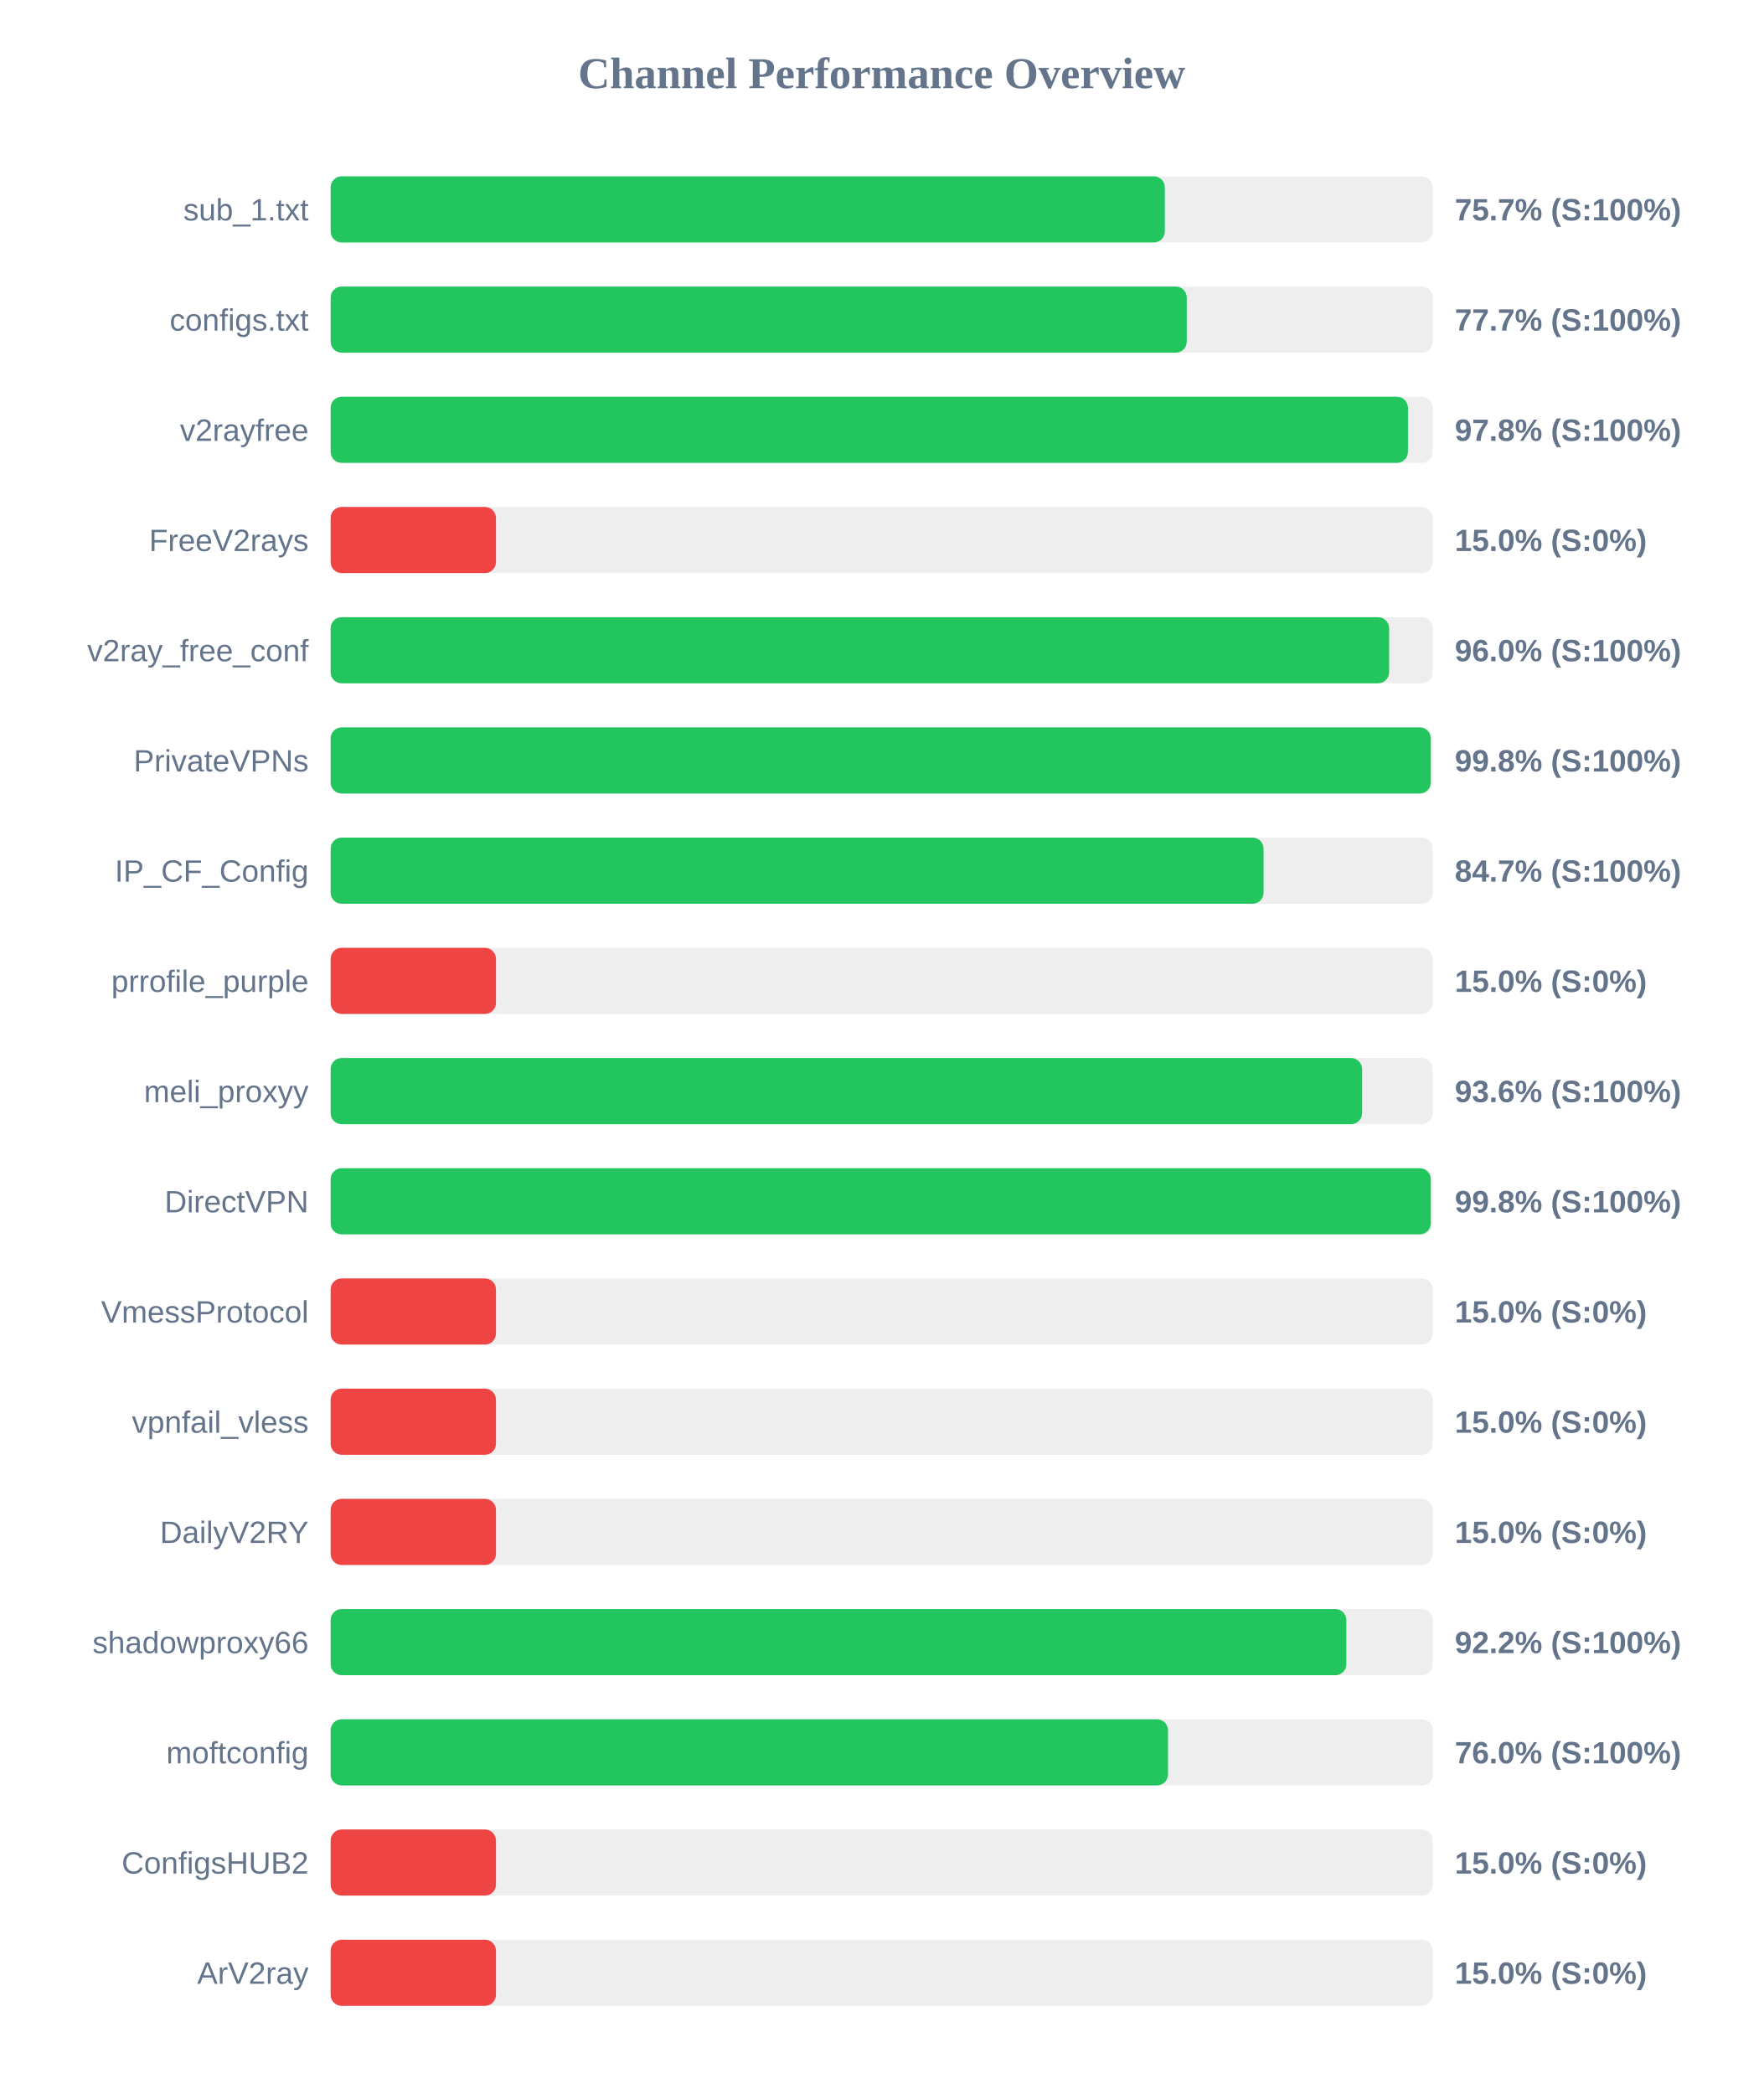
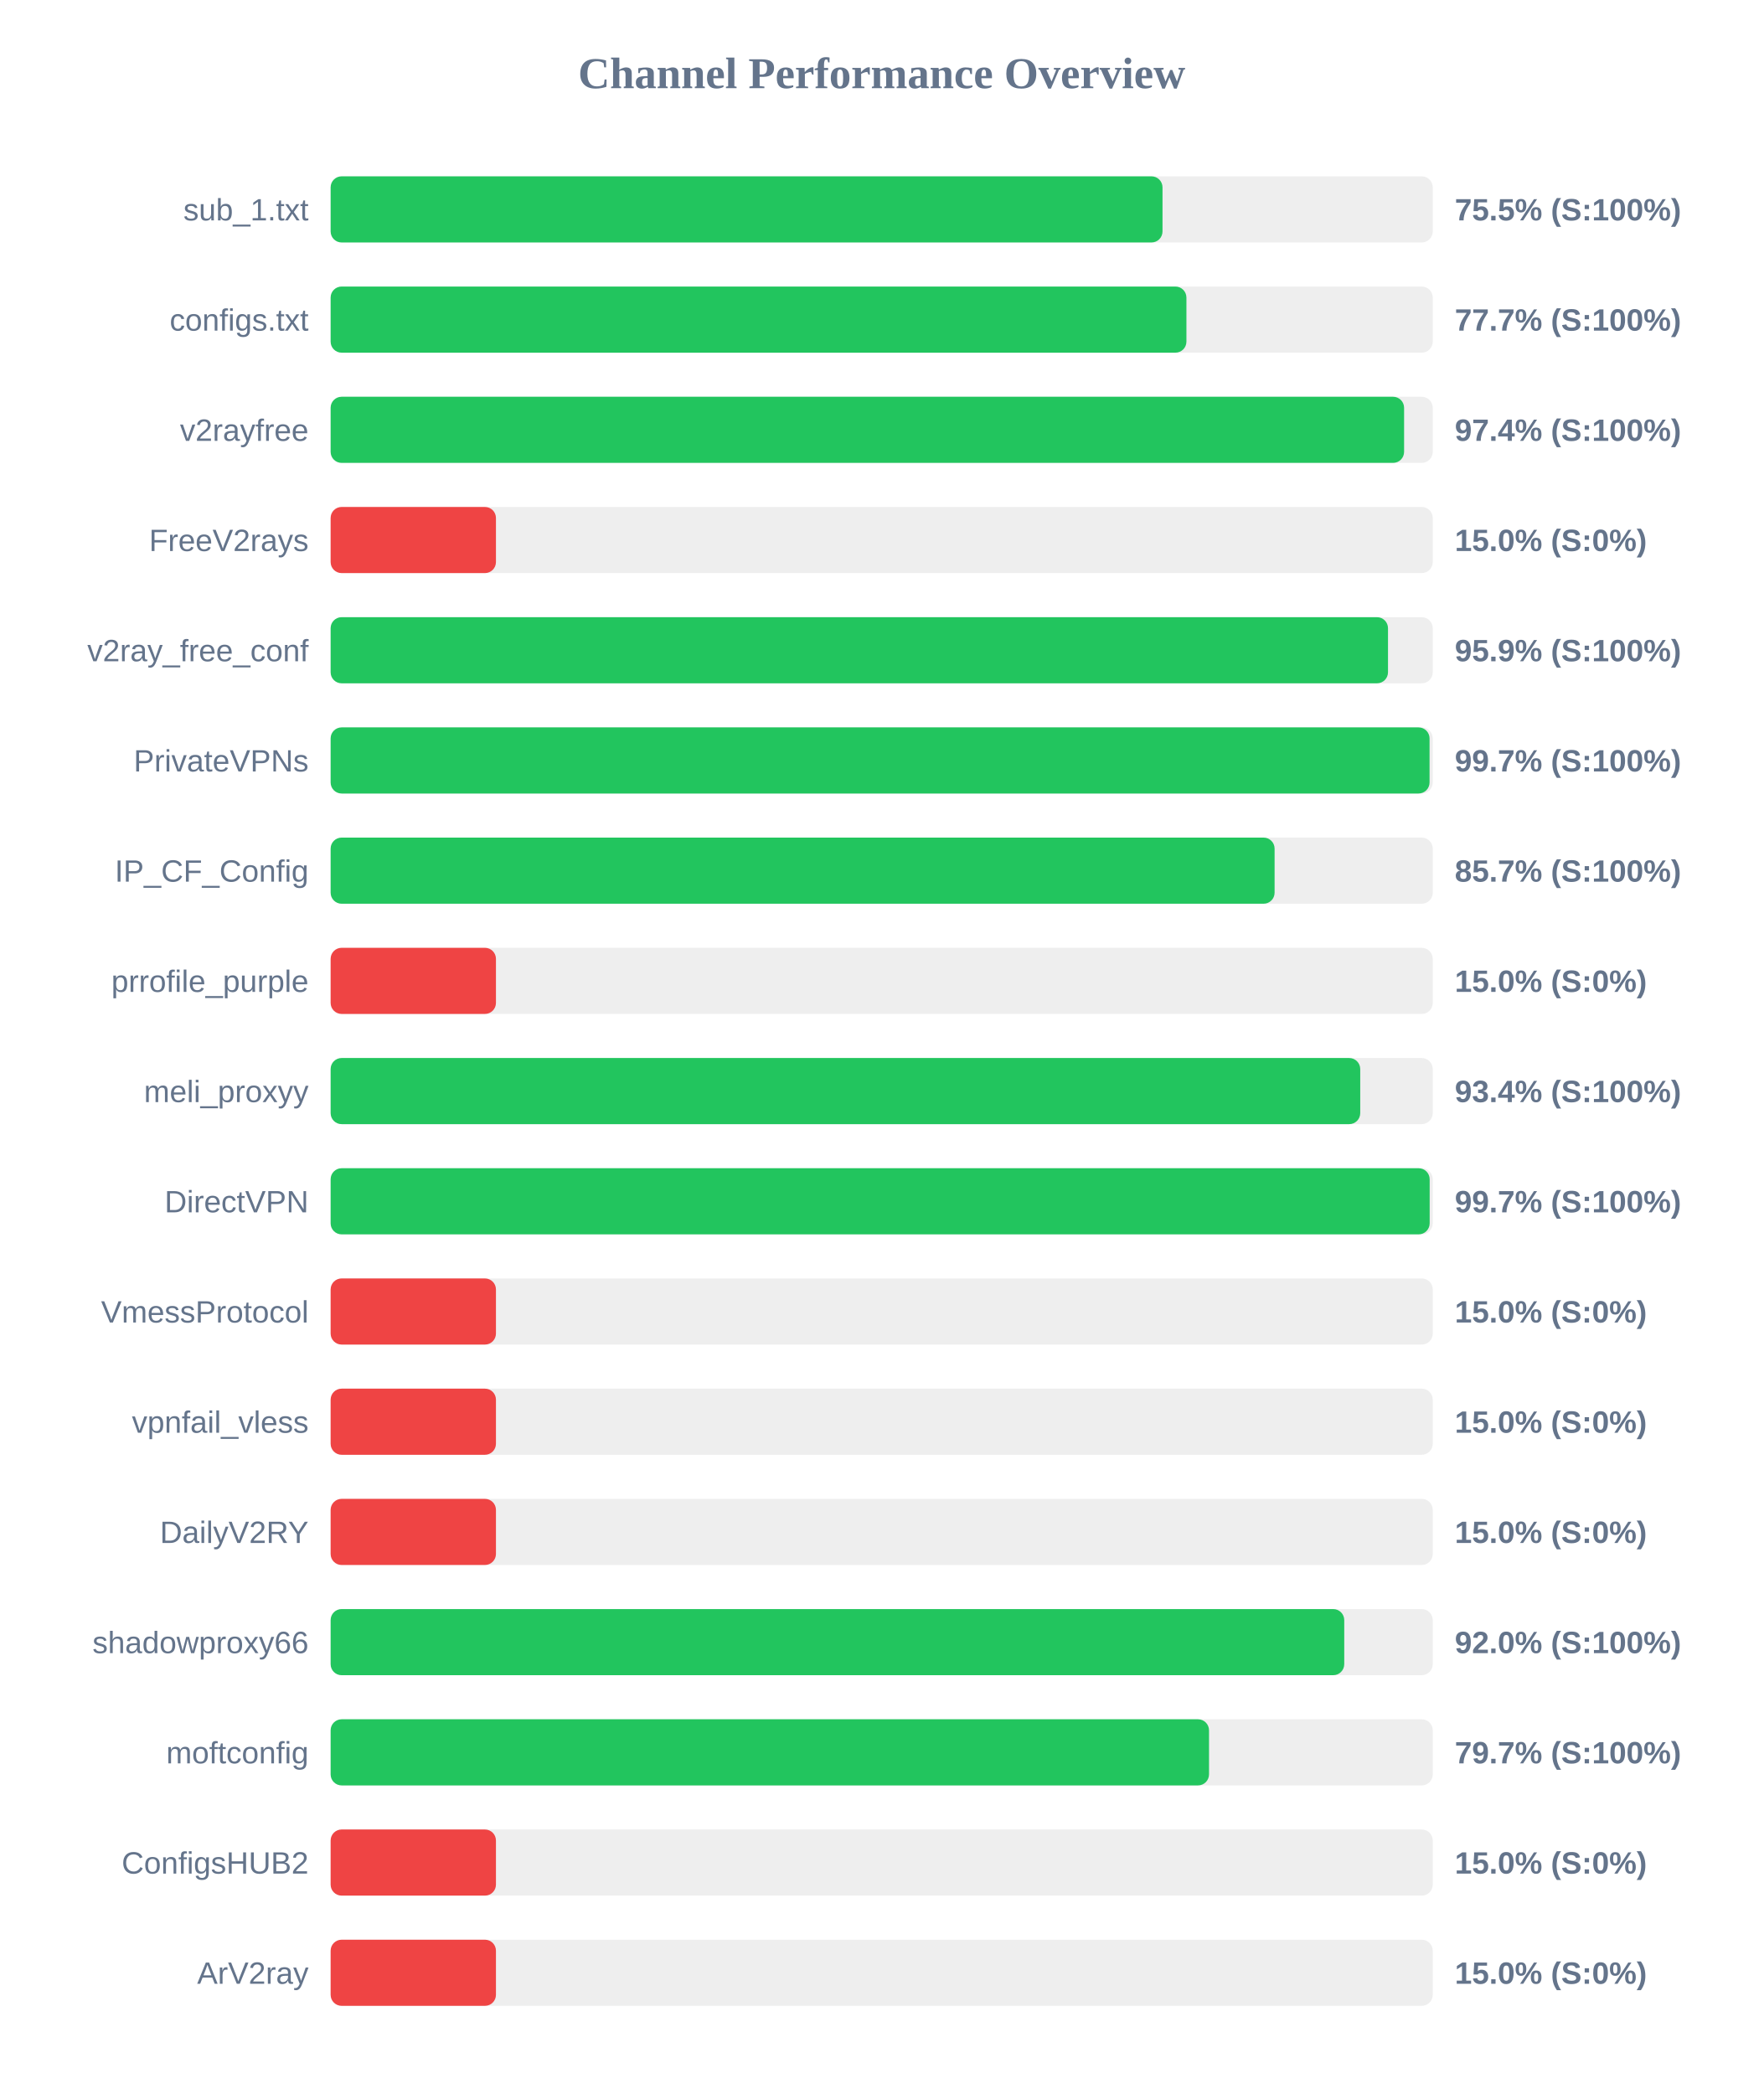
<svg xmlns="http://www.w3.org/2000/svg" width="800" height="950" version="1.1">
  <style>
        .row { font: 14px Arial; fill: #64748b; }
        .score { font: bold 14px Arial; fill: #64748b; }
    </style>
  <text x="400" y="40" text-anchor="middle" font-size="20px" font-weight="bold" fill="#64748b">Channel Performance Overview</text>
  <rect x="150" y="80" width="500" height="30" fill="#eee" rx="5" />
-   <rect x="150" y="80" width="378.45" height="30" fill="#22c55e" rx="5" />
+   <rect x="150" y="80" width="377.4" height="30" fill="#22c55e" rx="5" />
  <text x="140" y="100" text-anchor="end" class="row">sub_1.txt</text>
-   <text x="660" y="100" text-anchor="start" class="score">75.7% (S:100%)</text>
+   <text x="660" y="100" text-anchor="start" class="score">75.5% (S:100%)</text>
  <rect x="150" y="130" width="500" height="30" fill="#eee" rx="5" />
-   <rect x="150" y="130" width="388.4" height="30" fill="#22c55e" rx="5" />
+   <rect x="150" y="130" width="388.25" height="30" fill="#22c55e" rx="5" />
  <text x="140" y="150" text-anchor="end" class="row">configs.txt</text>
  <text x="660" y="150" text-anchor="start" class="score">77.7% (S:100%)</text>
  <rect x="150" y="180" width="500" height="30" fill="#eee" rx="5" />
-   <rect x="150" y="180" width="488.75" height="30" fill="#22c55e" rx="5" />
+   <rect x="150" y="180" width="487.0" height="30" fill="#22c55e" rx="5" />
  <text x="140" y="200" text-anchor="end" class="row">v2rayfree</text>
-   <text x="660" y="200" text-anchor="start" class="score">97.8% (S:100%)</text>
+   <text x="660" y="200" text-anchor="start" class="score">97.4% (S:100%)</text>
  <rect x="150" y="230" width="500" height="30" fill="#eee" rx="5" />
  <rect x="150" y="230" width="75.0" height="30" fill="#ef4444" rx="5" />
  <text x="140" y="250" text-anchor="end" class="row">FreeV2rays</text>
  <text x="660" y="250" text-anchor="start" class="score">15.0% (S:0%)</text>
  <rect x="150" y="280" width="500" height="30" fill="#eee" rx="5" />
-   <rect x="150" y="280" width="480.2" height="30" fill="#22c55e" rx="5" />
+   <rect x="150" y="280" width="479.7" height="30" fill="#22c55e" rx="5" />
  <text x="140" y="300" text-anchor="end" class="row">v2ray_free_conf</text>
-   <text x="660" y="300" text-anchor="start" class="score">96.0% (S:100%)</text>
+   <text x="660" y="300" text-anchor="start" class="score">95.9% (S:100%)</text>
  <rect x="150" y="330" width="500" height="30" fill="#eee" rx="5" />
-   <rect x="150" y="330" width="499.1" height="30" fill="#22c55e" rx="5" />
+   <rect x="150" y="330" width="498.55" height="30" fill="#22c55e" rx="5" />
  <text x="140" y="350" text-anchor="end" class="row">PrivateVPNs</text>
-   <text x="660" y="350" text-anchor="start" class="score">99.8% (S:100%)</text>
+   <text x="660" y="350" text-anchor="start" class="score">99.7% (S:100%)</text>
  <rect x="150" y="380" width="500" height="30" fill="#eee" rx="5" />
-   <rect x="150" y="380" width="423.25" height="30" fill="#22c55e" rx="5" />
+   <rect x="150" y="380" width="428.25" height="30" fill="#22c55e" rx="5" />
  <text x="140" y="400" text-anchor="end" class="row">IP_CF_Config</text>
-   <text x="660" y="400" text-anchor="start" class="score">84.7% (S:100%)</text>
+   <text x="660" y="400" text-anchor="start" class="score">85.7% (S:100%)</text>
  <rect x="150" y="430" width="500" height="30" fill="#eee" rx="5" />
  <rect x="150" y="430" width="75.0" height="30" fill="#ef4444" rx="5" />
  <text x="140" y="450" text-anchor="end" class="row">prrofile_purple</text>
  <text x="660" y="450" text-anchor="start" class="score">15.0% (S:0%)</text>
  <rect x="150" y="480" width="500" height="30" fill="#eee" rx="5" />
-   <rect x="150" y="480" width="467.95" height="30" fill="#22c55e" rx="5" />
+   <rect x="150" y="480" width="467.1" height="30" fill="#22c55e" rx="5" />
  <text x="140" y="500" text-anchor="end" class="row">meli_proxyy</text>
-   <text x="660" y="500" text-anchor="start" class="score">93.6% (S:100%)</text>
+   <text x="660" y="500" text-anchor="start" class="score">93.4% (S:100%)</text>
  <rect x="150" y="530" width="500" height="30" fill="#eee" rx="5" />
-   <rect x="150" y="530" width="499.1" height="30" fill="#22c55e" rx="5" />
+   <rect x="150" y="530" width="498.6" height="30" fill="#22c55e" rx="5" />
  <text x="140" y="550" text-anchor="end" class="row">DirectVPN</text>
-   <text x="660" y="550" text-anchor="start" class="score">99.8% (S:100%)</text>
+   <text x="660" y="550" text-anchor="start" class="score">99.7% (S:100%)</text>
  <rect x="150" y="580" width="500" height="30" fill="#eee" rx="5" />
  <rect x="150" y="580" width="75.0" height="30" fill="#ef4444" rx="5" />
  <text x="140" y="600" text-anchor="end" class="row">VmessProtocol</text>
  <text x="660" y="600" text-anchor="start" class="score">15.0% (S:0%)</text>
  <rect x="150" y="630" width="500" height="30" fill="#eee" rx="5" />
  <rect x="150" y="630" width="75.0" height="30" fill="#ef4444" rx="5" />
  <text x="140" y="650" text-anchor="end" class="row">vpnfail_vless</text>
  <text x="660" y="650" text-anchor="start" class="score">15.0% (S:0%)</text>
  <rect x="150" y="680" width="500" height="30" fill="#eee" rx="5" />
  <rect x="150" y="680" width="75.0" height="30" fill="#ef4444" rx="5" />
  <text x="140" y="700" text-anchor="end" class="row">DailyV2RY</text>
  <text x="660" y="700" text-anchor="start" class="score">15.0% (S:0%)</text>
  <rect x="150" y="730" width="500" height="30" fill="#eee" rx="5" />
-   <rect x="150" y="730" width="460.8" height="30" fill="#22c55e" rx="5" />
+   <rect x="150" y="730" width="459.85" height="30" fill="#22c55e" rx="5" />
  <text x="140" y="750" text-anchor="end" class="row">shadowproxy66</text>
-   <text x="660" y="750" text-anchor="start" class="score">92.2% (S:100%)</text>
+   <text x="660" y="750" text-anchor="start" class="score">92.0% (S:100%)</text>
  <rect x="150" y="780" width="500" height="30" fill="#eee" rx="5" />
-   <rect x="150" y="780" width="379.9" height="30" fill="#22c55e" rx="5" />
+   <rect x="150" y="780" width="398.5" height="30" fill="#22c55e" rx="5" />
  <text x="140" y="800" text-anchor="end" class="row">moftconfig</text>
-   <text x="660" y="800" text-anchor="start" class="score">76.0% (S:100%)</text>
+   <text x="660" y="800" text-anchor="start" class="score">79.7% (S:100%)</text>
  <rect x="150" y="830" width="500" height="30" fill="#eee" rx="5" />
  <rect x="150" y="830" width="75.0" height="30" fill="#ef4444" rx="5" />
  <text x="140" y="850" text-anchor="end" class="row">ConfigsHUB2</text>
  <text x="660" y="850" text-anchor="start" class="score">15.0% (S:0%)</text>
  <rect x="150" y="880" width="500" height="30" fill="#eee" rx="5" />
  <rect x="150" y="880" width="75.0" height="30" fill="#ef4444" rx="5" />
  <text x="140" y="900" text-anchor="end" class="row">ArV2ray</text>
  <text x="660" y="900" text-anchor="start" class="score">15.0% (S:0%)</text>
</svg>
